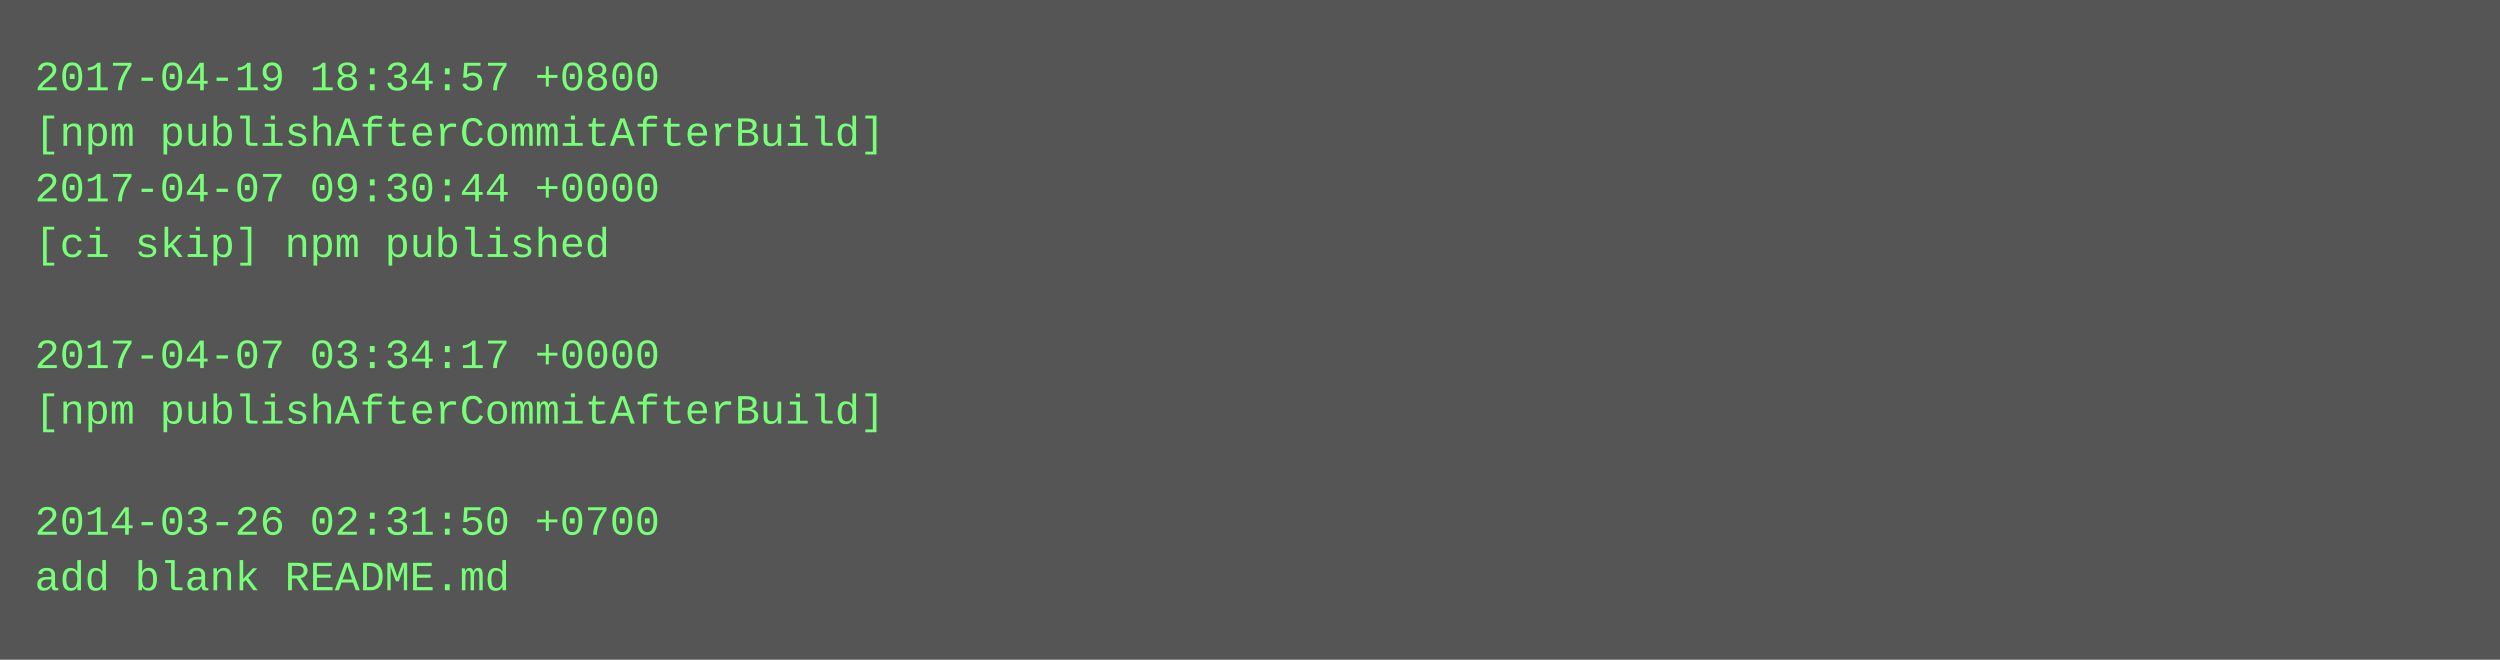
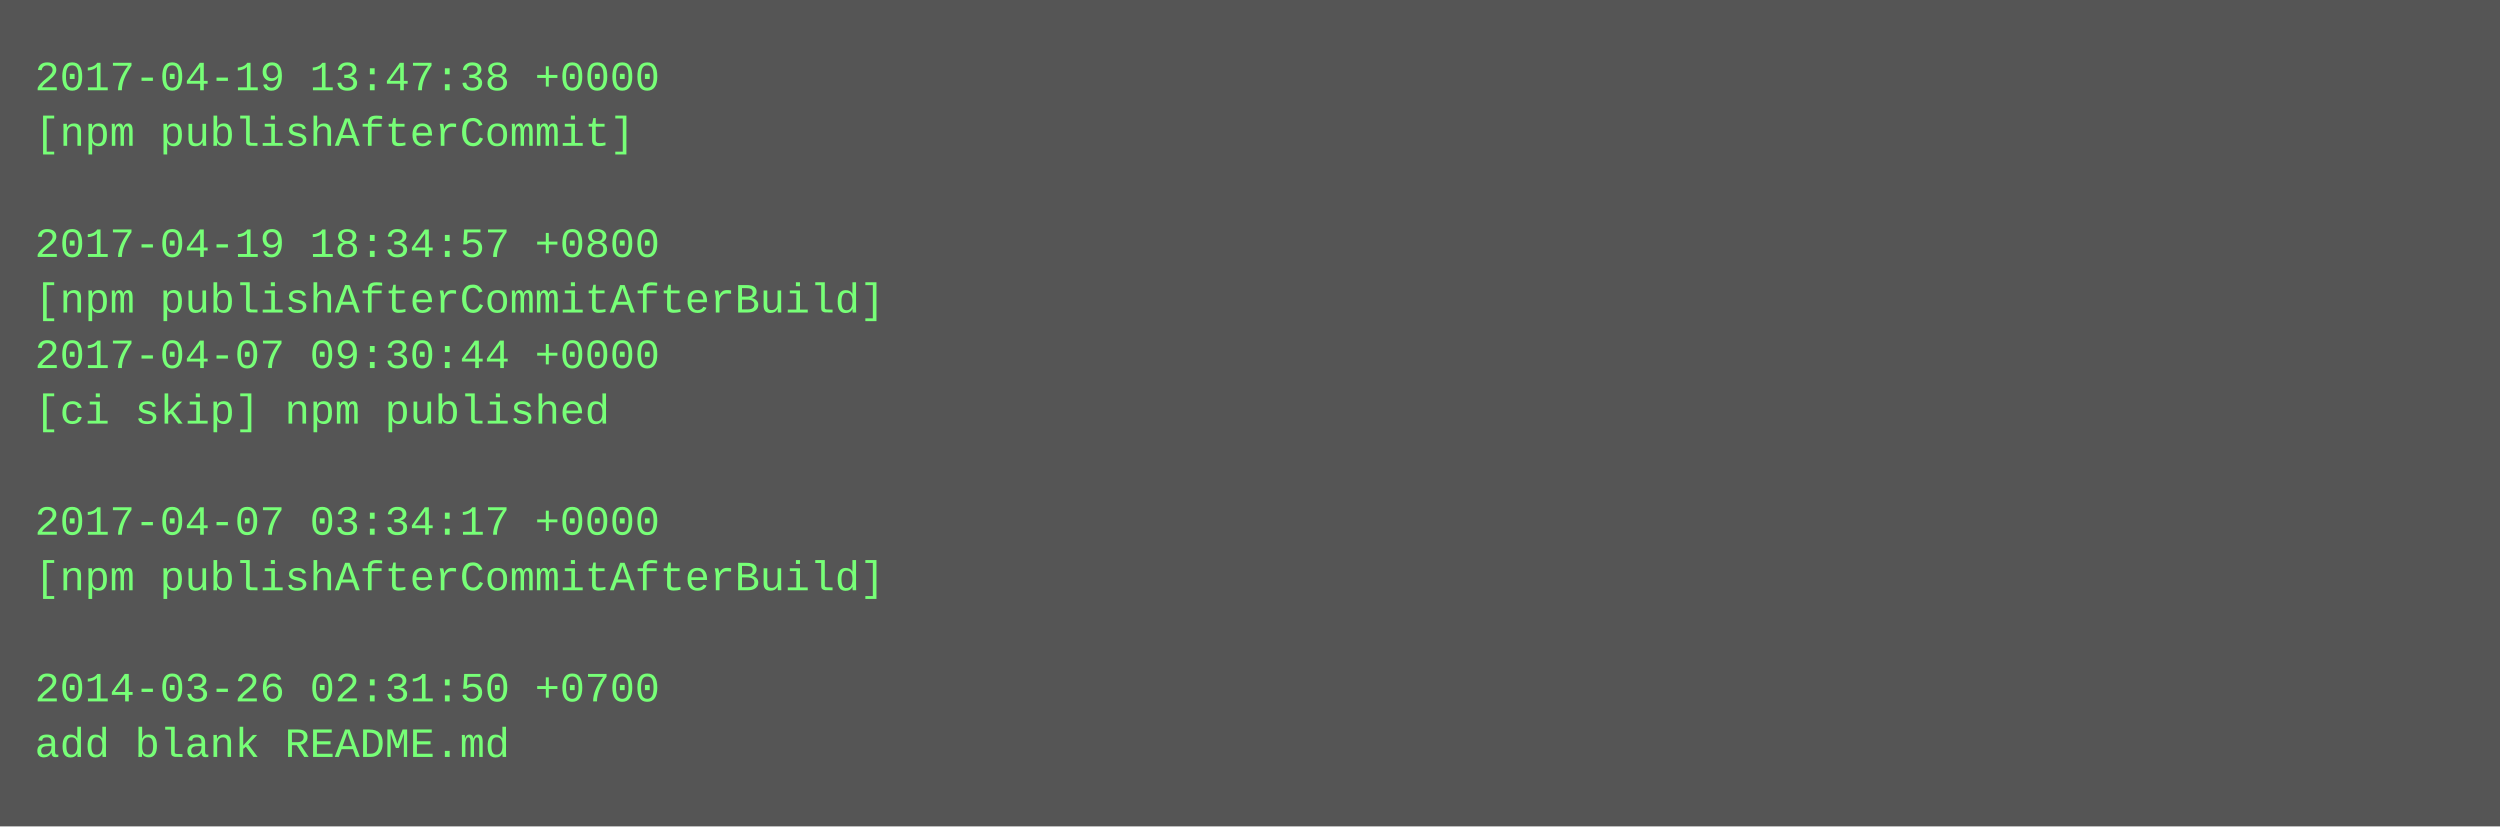
- <svg xmlns="http://www.w3.org/2000/svg" height="190" width="720">
-   <rect height="190" fill="#555" width="720" />
+ <svg xmlns="http://www.w3.org/2000/svg" height="238" width="720">
+   <rect height="238" fill="#555" width="720" />
  <text fill="#7f7" font-family="Courier New" font-size="12" xml:space="preserve">
-     <tspan x="10" y="26">2017-04-19 18:34:57 +0800</tspan>
-     <tspan x="10" y="42">[npm publishAfterCommitAfterBuild]</tspan>
-     <tspan x="10" y="58">2017-04-07 09:30:44 +0000</tspan>
-     <tspan x="10" y="74">[ci skip] npm published</tspan>
-     <tspan x="10" y="90" />
-     <tspan x="10" y="106">2017-04-07 03:34:17 +0000</tspan>
-     <tspan x="10" y="122">[npm publishAfterCommitAfterBuild]</tspan>
+     <tspan x="10" y="26">2017-04-19 13:47:38 +0000</tspan>
+     <tspan x="10" y="42">[npm publishAfterCommit]</tspan>
+     <tspan x="10" y="58" />
+     <tspan x="10" y="74">2017-04-19 18:34:57 +0800</tspan>
+     <tspan x="10" y="90">[npm publishAfterCommitAfterBuild]</tspan>
+     <tspan x="10" y="106">2017-04-07 09:30:44 +0000</tspan>
+     <tspan x="10" y="122">[ci skip] npm published</tspan>
    <tspan x="10" y="138" />
-     <tspan x="10" y="154">2014-03-26 02:31:50 +0700</tspan>
-     <tspan x="10" y="170">add blank README.md</tspan>
+     <tspan x="10" y="154">2017-04-07 03:34:17 +0000</tspan>
+     <tspan x="10" y="170">[npm publishAfterCommitAfterBuild]</tspan>
+     <tspan x="10" y="186" />
+     <tspan x="10" y="202">2014-03-26 02:31:50 +0700</tspan>
+     <tspan x="10" y="218">add blank README.md</tspan>
  </text>
</svg>
